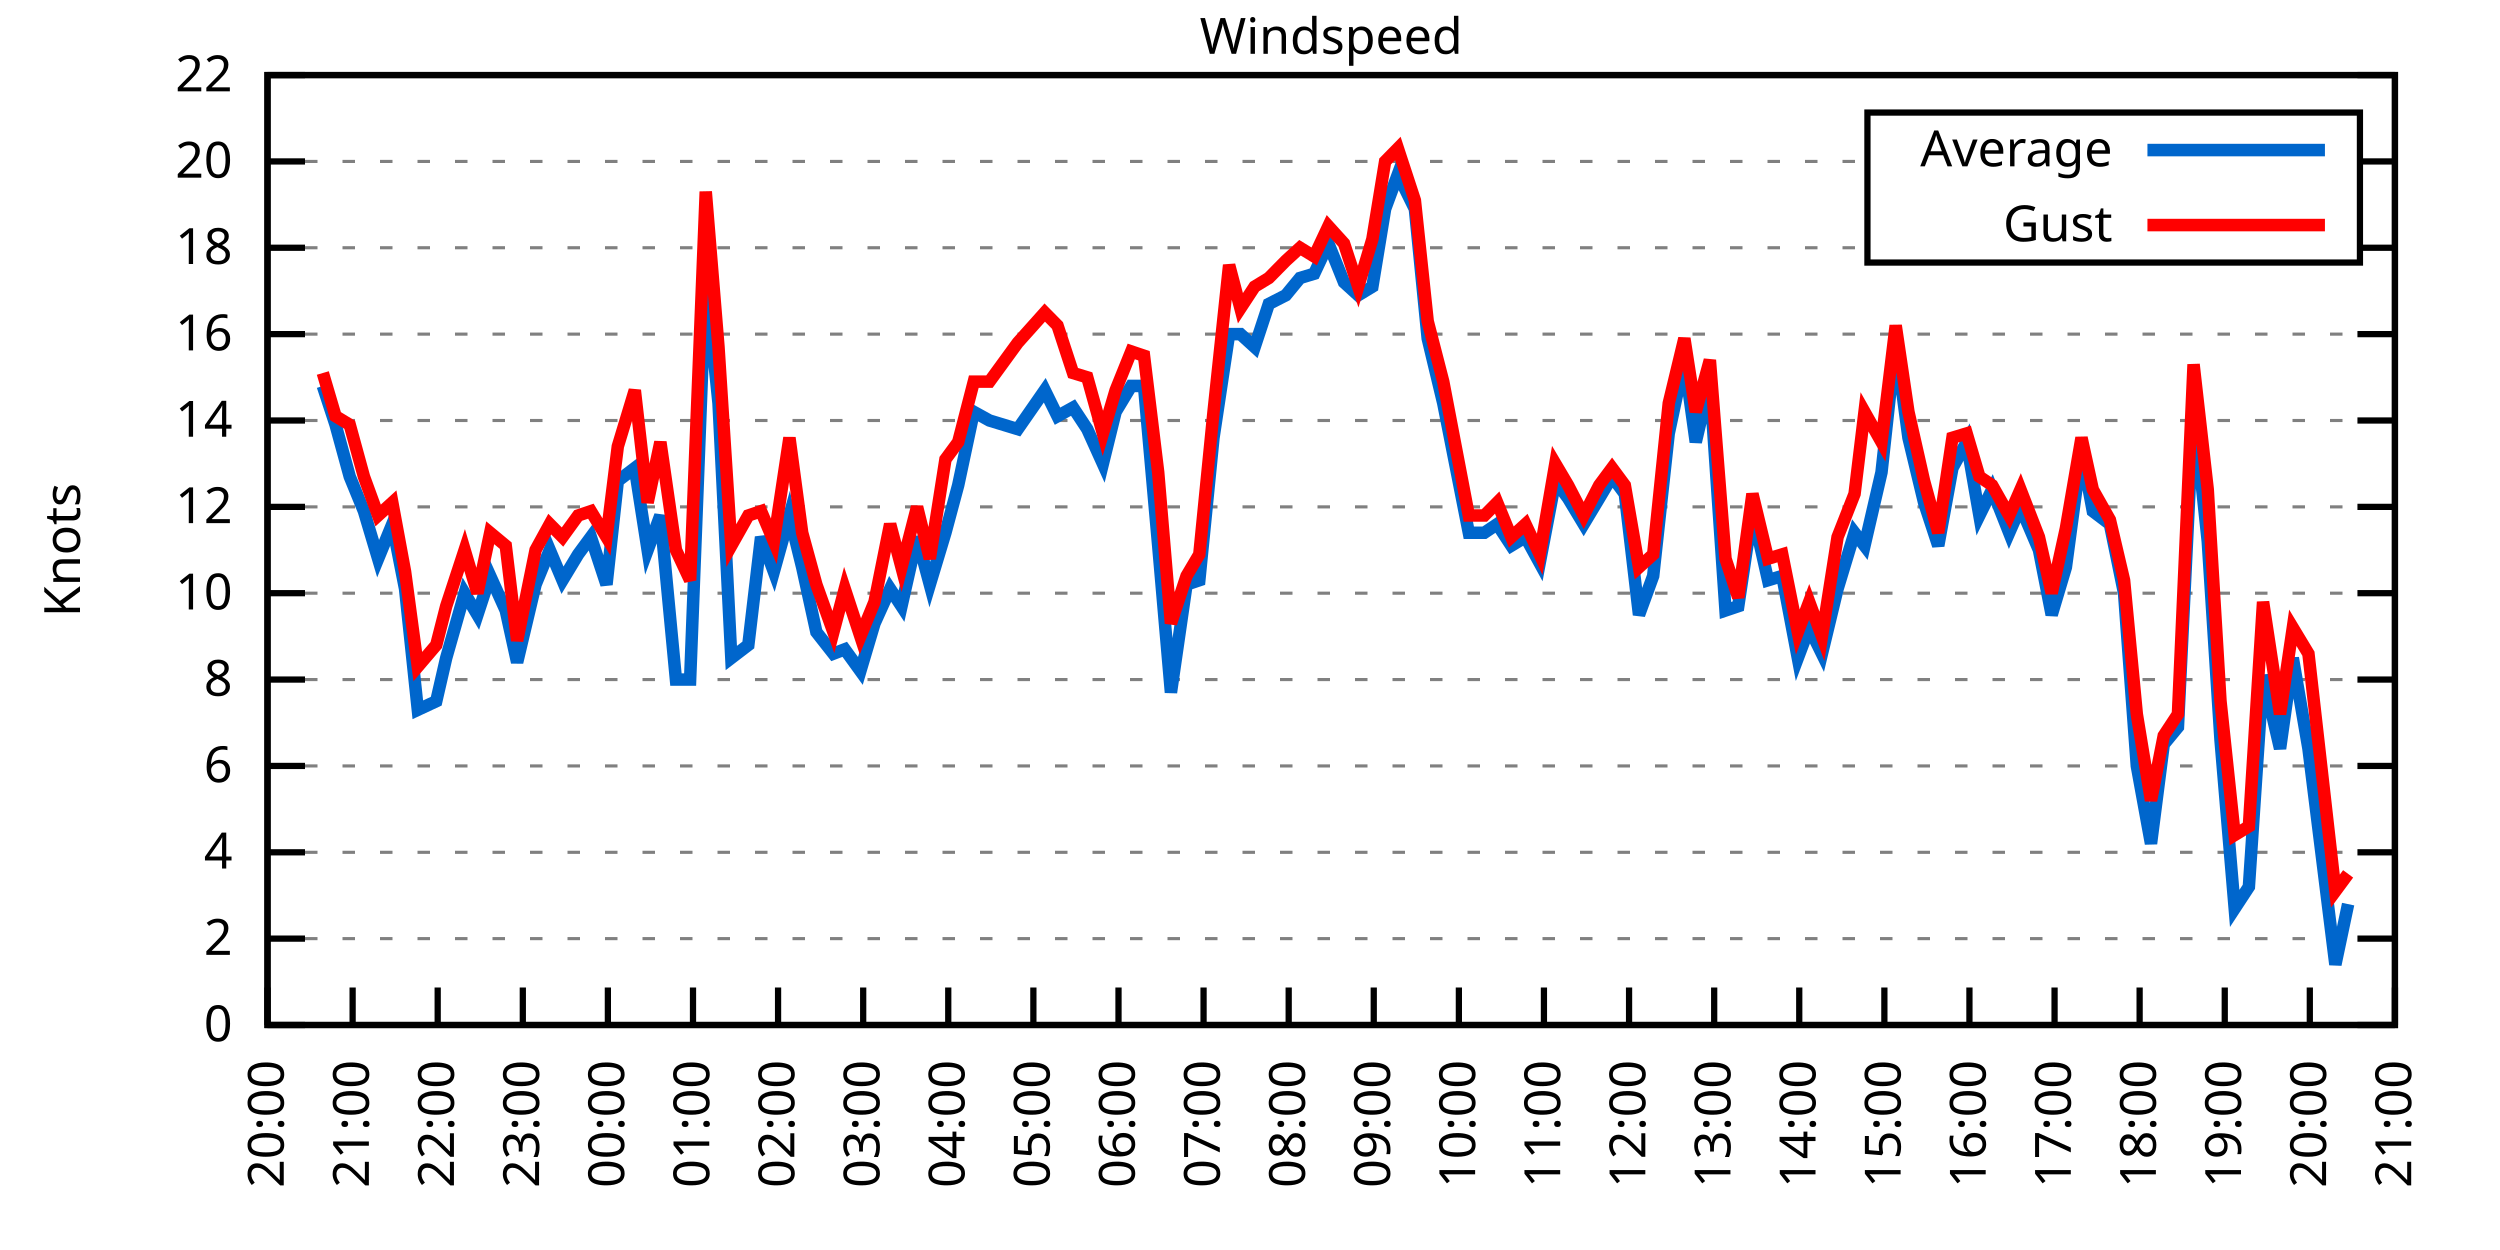
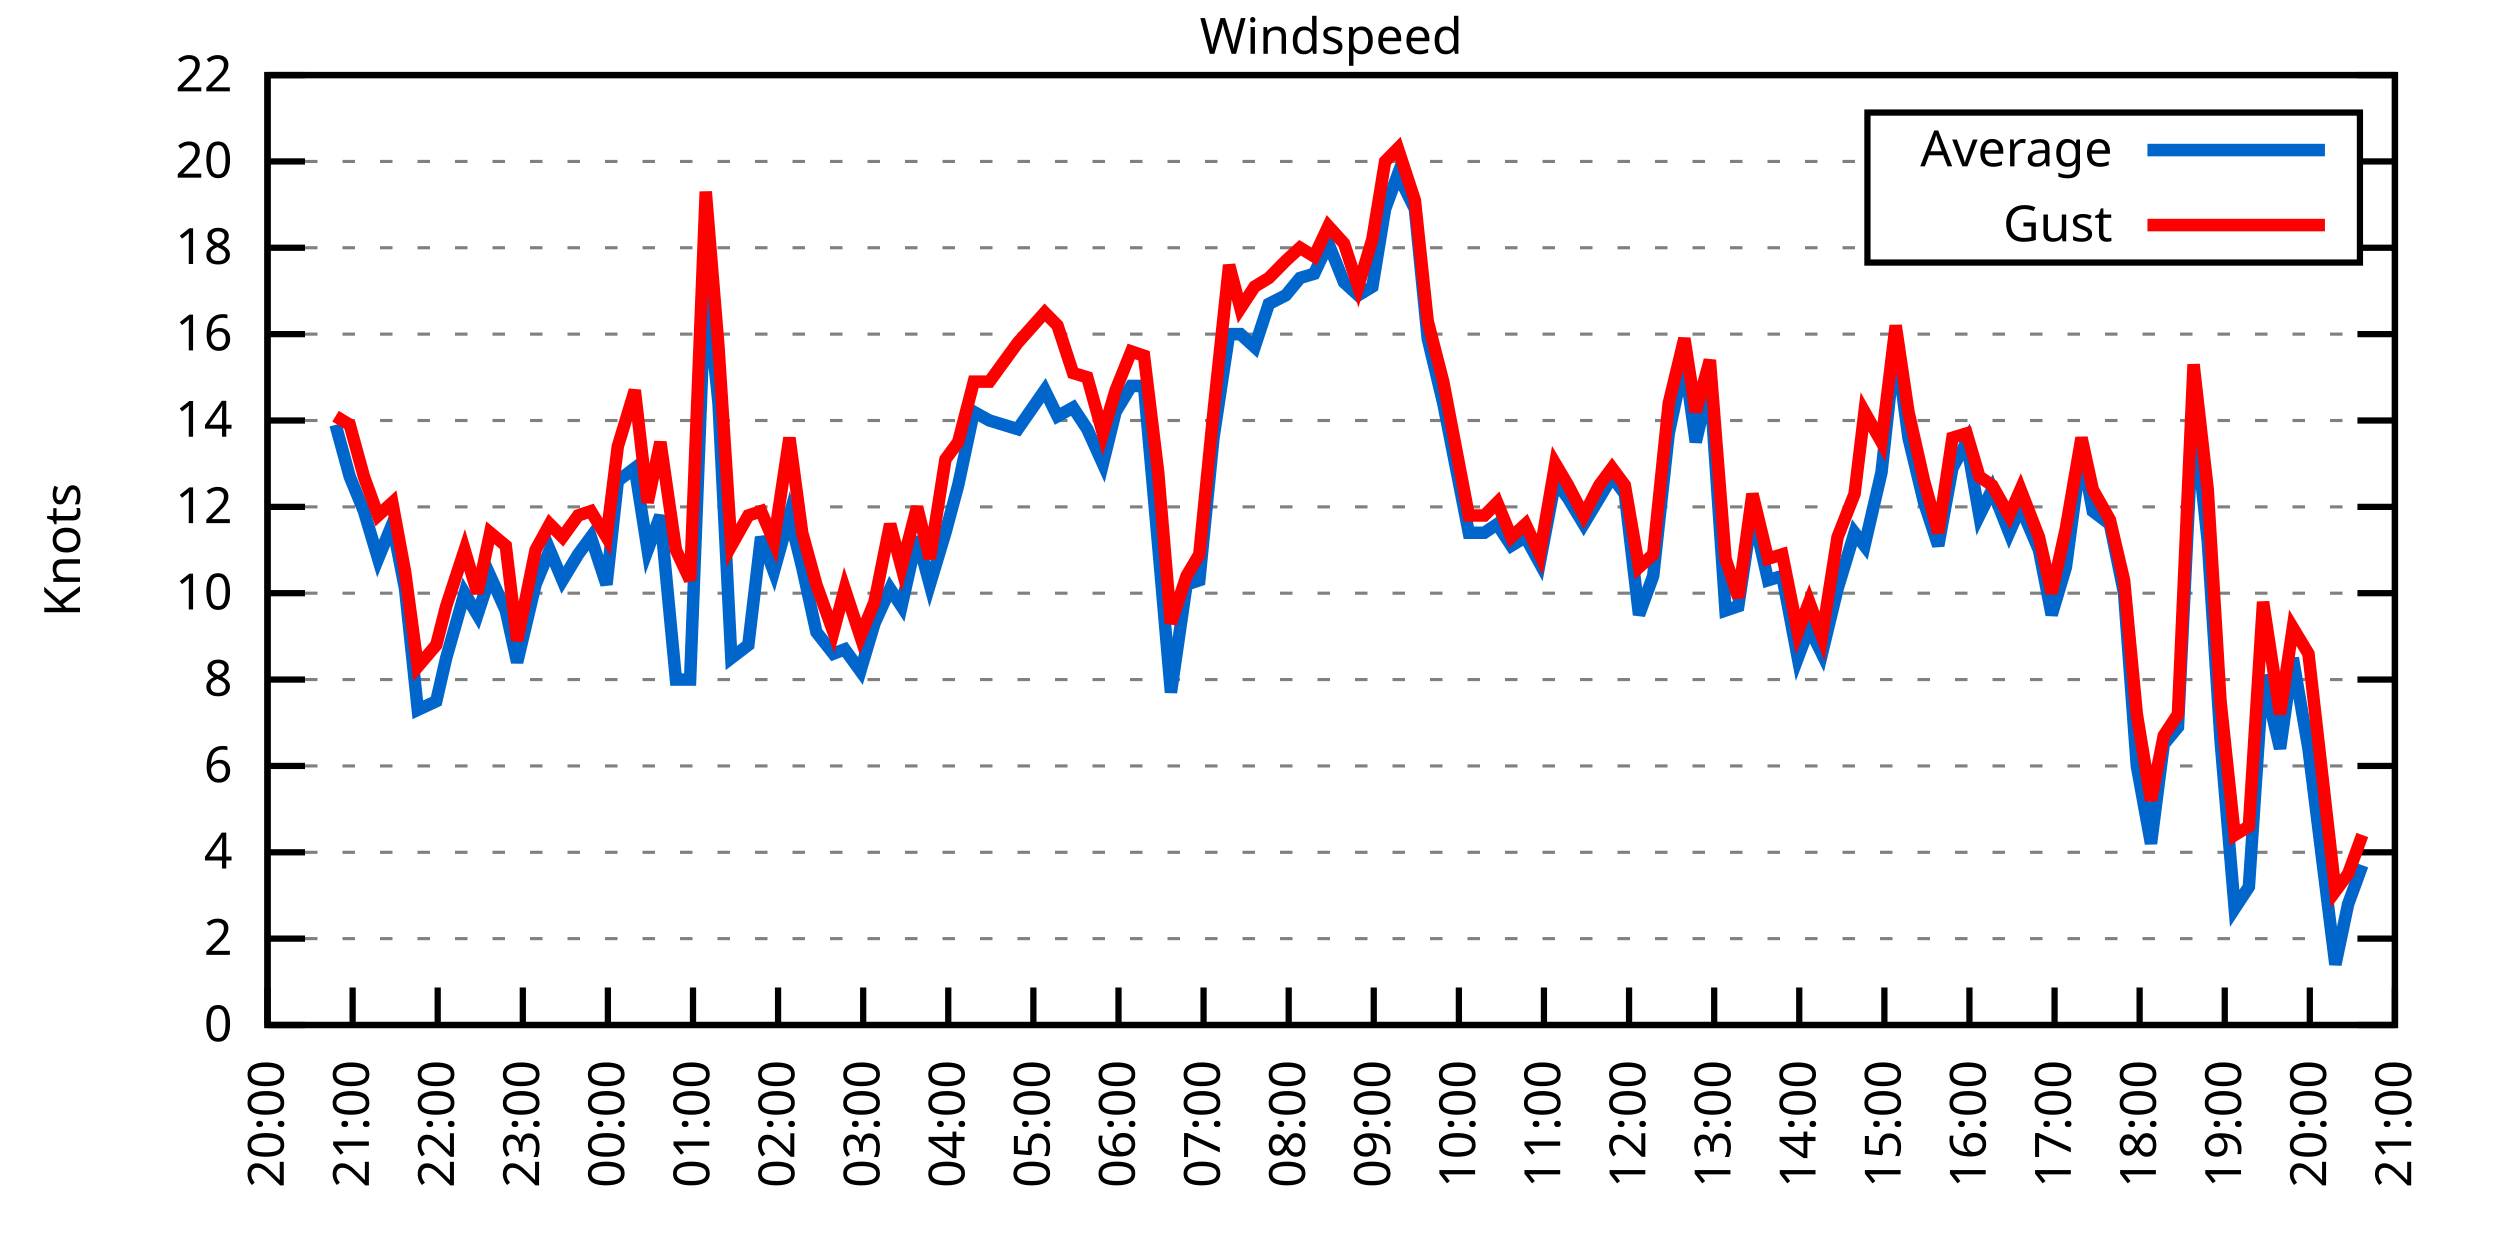
<svg xmlns="http://www.w3.org/2000/svg" xmlns:xlink="http://www.w3.org/1999/xlink" width="400" height="200" viewBox="0 0 400 200">
  <g id="gnuplot_canvas">
    <rect x="0" y="0" width="400" height="200" fill="none" />
    <defs>
      <circle id="gpDot" r="0.5" stroke-width="0.5" stroke="currentColor" />
      <path id="gpPt0" stroke-width="0.333" stroke="currentColor" d="M-1,0 h2 M0,-1 v2" />
      <path id="gpPt1" stroke-width="0.333" stroke="currentColor" d="M-1,-1 L1,1 M1,-1 L-1,1" />
      <path id="gpPt2" stroke-width="0.333" stroke="currentColor" d="M-1,0 L1,0 M0,-1 L0,1 M-1,-1 L1,1 M-1,1 L1,-1" />
      <rect id="gpPt3" stroke-width="0.333" stroke="currentColor" x="-1" y="-1" width="2" height="2" />
      <rect id="gpPt4" stroke-width="0.333" stroke="currentColor" fill="currentColor" x="-1" y="-1" width="2" height="2" />
      <circle id="gpPt5" stroke-width="0.333" stroke="currentColor" cx="0" cy="0" r="1" />
      <use xlink:href="#gpPt5" id="gpPt6" fill="currentColor" stroke="none" />
      <path id="gpPt7" stroke-width="0.333" stroke="currentColor" d="M0,-1.33 L-1.33,0.67 L1.33,0.67 z" />
      <use xlink:href="#gpPt7" id="gpPt8" fill="currentColor" stroke="none" />
      <use xlink:href="#gpPt7" id="gpPt9" stroke="currentColor" transform="rotate(180)" />
      <use xlink:href="#gpPt9" id="gpPt10" fill="currentColor" stroke="none" />
      <use xlink:href="#gpPt3" id="gpPt11" stroke="currentColor" transform="rotate(45)" />
      <use xlink:href="#gpPt11" id="gpPt12" fill="currentColor" stroke="none" />
      <path id="gpPt13" stroke-width="0.333" stroke="currentColor" d="M0,1.330 L1.265,0.411 L0.782,-1.067 L-0.782,-1.076 L-1.265,0.411 z" />
      <use xlink:href="#gpPt13" id="gpPt14" fill="currentColor" stroke="none" />
      <filter id="textbox" filterUnits="objectBoundingBox" x="0" y="0" height="1" width="1">
        <feFlood flood-color="white" flood-opacity="1" result="bgnd" />
        <feComposite in="SourceGraphic" in2="bgnd" operator="atop" />
      </filter>
      <filter id="greybox" filterUnits="objectBoundingBox" x="0" y="0" height="1" width="1">
        <feFlood flood-color="lightgrey" flood-opacity="1" result="grey" />
        <feComposite in="SourceGraphic" in2="grey" operator="atop" />
      </filter>
    </defs>
    <g fill="none" color="white" stroke="currentColor" stroke-width="1.00" stroke-linecap="butt" stroke-linejoin="miter">
</g>
    <g fill="none" color="black" stroke="currentColor" stroke-width="1.00" stroke-linecap="butt" stroke-linejoin="miter">
      <g stroke="none" shape-rendering="crispEdges">
        <polygon fill="rgb(255, 255, 255)" points="42.80,164.00 383.18,164.00 383.18,12.02 42.80,12.02 " />
      </g>
    </g>
    <g fill="none" color="black" stroke="currentColor" stroke-width="1.00" stroke-linecap="butt" stroke-linejoin="miter">
</g>
    <g fill="none" color="black" stroke="black" stroke-width="0.50" stroke-linecap="butt" stroke-linejoin="miter">
</g>
    <g fill="none" color="gray" stroke="currentColor" stroke-width="0.50" stroke-linecap="butt" stroke-linejoin="miter">
      <path stroke="gray" stroke-dasharray="2,4" class="gridline" d="M42.80,164.00 L383.19,164.00  " />
    </g>
    <g fill="none" color="gray" stroke="gray" stroke-width="1.00" stroke-linecap="butt" stroke-linejoin="miter">
</g>
    <g fill="none" color="black" stroke="currentColor" stroke-width="1.00" stroke-linecap="butt" stroke-linejoin="miter">
      <path stroke="black" d="M42.80,164.00 L48.80,164.00 M383.19,164.00 L377.19,164.00  " />
      <g transform="translate(37.20,166.60)" stroke="none" fill="black" font-family="Sans" font-size="8.00" text-anchor="end">
        <text>
          <tspan font-family="Sans"> 0</tspan>
        </text>
      </g>
    </g>
    <g fill="none" color="black" stroke="currentColor" stroke-width="1.00" stroke-linecap="butt" stroke-linejoin="miter">
</g>
    <g fill="none" color="black" stroke="black" stroke-width="0.50" stroke-linecap="butt" stroke-linejoin="miter">
</g>
    <g fill="none" color="gray" stroke="currentColor" stroke-width="0.50" stroke-linecap="butt" stroke-linejoin="miter">
      <path stroke="gray" stroke-dasharray="2,4" class="gridline" d="M42.80,150.18 L383.19,150.18  " />
    </g>
    <g fill="none" color="gray" stroke="gray" stroke-width="1.00" stroke-linecap="butt" stroke-linejoin="miter">
</g>
    <g fill="none" color="black" stroke="currentColor" stroke-width="1.00" stroke-linecap="butt" stroke-linejoin="miter">
      <path stroke="black" d="M42.80,150.18 L48.80,150.18 M383.19,150.18 L377.19,150.18  " />
      <g transform="translate(37.20,152.78)" stroke="none" fill="black" font-family="Sans" font-size="8.00" text-anchor="end">
        <text>
          <tspan font-family="Sans"> 2</tspan>
        </text>
      </g>
    </g>
    <g fill="none" color="black" stroke="currentColor" stroke-width="1.00" stroke-linecap="butt" stroke-linejoin="miter">
</g>
    <g fill="none" color="black" stroke="black" stroke-width="0.50" stroke-linecap="butt" stroke-linejoin="miter">
</g>
    <g fill="none" color="gray" stroke="currentColor" stroke-width="0.50" stroke-linecap="butt" stroke-linejoin="miter">
      <path stroke="gray" stroke-dasharray="2,4" class="gridline" d="M42.80,136.37 L383.19,136.37  " />
    </g>
    <g fill="none" color="gray" stroke="gray" stroke-width="1.00" stroke-linecap="butt" stroke-linejoin="miter">
</g>
    <g fill="none" color="black" stroke="currentColor" stroke-width="1.00" stroke-linecap="butt" stroke-linejoin="miter">
      <path stroke="black" d="M42.80,136.37 L48.80,136.37 M383.19,136.37 L377.19,136.37  " />
      <g transform="translate(37.20,138.97)" stroke="none" fill="black" font-family="Sans" font-size="8.00" text-anchor="end">
        <text>
          <tspan font-family="Sans"> 4</tspan>
        </text>
      </g>
    </g>
    <g fill="none" color="black" stroke="currentColor" stroke-width="1.00" stroke-linecap="butt" stroke-linejoin="miter">
</g>
    <g fill="none" color="black" stroke="black" stroke-width="0.50" stroke-linecap="butt" stroke-linejoin="miter">
</g>
    <g fill="none" color="gray" stroke="currentColor" stroke-width="0.50" stroke-linecap="butt" stroke-linejoin="miter">
      <path stroke="gray" stroke-dasharray="2,4" class="gridline" d="M42.80,122.55 L383.19,122.55  " />
    </g>
    <g fill="none" color="gray" stroke="gray" stroke-width="1.00" stroke-linecap="butt" stroke-linejoin="miter">
</g>
    <g fill="none" color="black" stroke="currentColor" stroke-width="1.00" stroke-linecap="butt" stroke-linejoin="miter">
      <path stroke="black" d="M42.80,122.55 L48.80,122.55 M383.19,122.55 L377.19,122.55  " />
      <g transform="translate(37.20,125.15)" stroke="none" fill="black" font-family="Sans" font-size="8.00" text-anchor="end">
        <text>
          <tspan font-family="Sans"> 6</tspan>
        </text>
      </g>
    </g>
    <g fill="none" color="black" stroke="currentColor" stroke-width="1.00" stroke-linecap="butt" stroke-linejoin="miter">
</g>
    <g fill="none" color="black" stroke="black" stroke-width="0.50" stroke-linecap="butt" stroke-linejoin="miter">
</g>
    <g fill="none" color="gray" stroke="currentColor" stroke-width="0.50" stroke-linecap="butt" stroke-linejoin="miter">
      <path stroke="gray" stroke-dasharray="2,4" class="gridline" d="M42.80,108.73 L383.19,108.73  " />
    </g>
    <g fill="none" color="gray" stroke="gray" stroke-width="1.00" stroke-linecap="butt" stroke-linejoin="miter">
</g>
    <g fill="none" color="black" stroke="currentColor" stroke-width="1.00" stroke-linecap="butt" stroke-linejoin="miter">
      <path stroke="black" d="M42.80,108.73 L48.80,108.73 M383.19,108.73 L377.19,108.73  " />
      <g transform="translate(37.20,111.33)" stroke="none" fill="black" font-family="Sans" font-size="8.00" text-anchor="end">
        <text>
          <tspan font-family="Sans"> 8</tspan>
        </text>
      </g>
    </g>
    <g fill="none" color="black" stroke="currentColor" stroke-width="1.00" stroke-linecap="butt" stroke-linejoin="miter">
</g>
    <g fill="none" color="black" stroke="black" stroke-width="0.50" stroke-linecap="butt" stroke-linejoin="miter">
</g>
    <g fill="none" color="gray" stroke="currentColor" stroke-width="0.50" stroke-linecap="butt" stroke-linejoin="miter">
      <path stroke="gray" stroke-dasharray="2,4" class="gridline" d="M42.80,94.91 L383.19,94.91  " />
    </g>
    <g fill="none" color="gray" stroke="gray" stroke-width="1.00" stroke-linecap="butt" stroke-linejoin="miter">
</g>
    <g fill="none" color="black" stroke="currentColor" stroke-width="1.00" stroke-linecap="butt" stroke-linejoin="miter">
      <path stroke="black" d="M42.80,94.91 L48.80,94.91 M383.19,94.91 L377.19,94.91  " />
      <g transform="translate(37.20,97.51)" stroke="none" fill="black" font-family="Sans" font-size="8.00" text-anchor="end">
        <text>
          <tspan font-family="Sans"> 10</tspan>
        </text>
      </g>
    </g>
    <g fill="none" color="black" stroke="currentColor" stroke-width="1.00" stroke-linecap="butt" stroke-linejoin="miter">
</g>
    <g fill="none" color="black" stroke="black" stroke-width="0.50" stroke-linecap="butt" stroke-linejoin="miter">
</g>
    <g fill="none" color="gray" stroke="currentColor" stroke-width="0.50" stroke-linecap="butt" stroke-linejoin="miter">
      <path stroke="gray" stroke-dasharray="2,4" class="gridline" d="M42.80,81.10 L383.19,81.10  " />
    </g>
    <g fill="none" color="gray" stroke="gray" stroke-width="1.00" stroke-linecap="butt" stroke-linejoin="miter">
</g>
    <g fill="none" color="black" stroke="currentColor" stroke-width="1.00" stroke-linecap="butt" stroke-linejoin="miter">
      <path stroke="black" d="M42.80,81.10 L48.80,81.10 M383.19,81.10 L377.19,81.10  " />
      <g transform="translate(37.20,83.70)" stroke="none" fill="black" font-family="Sans" font-size="8.00" text-anchor="end">
        <text>
          <tspan font-family="Sans"> 12</tspan>
        </text>
      </g>
    </g>
    <g fill="none" color="black" stroke="currentColor" stroke-width="1.00" stroke-linecap="butt" stroke-linejoin="miter">
</g>
    <g fill="none" color="black" stroke="black" stroke-width="0.50" stroke-linecap="butt" stroke-linejoin="miter">
</g>
    <g fill="none" color="gray" stroke="currentColor" stroke-width="0.50" stroke-linecap="butt" stroke-linejoin="miter">
      <path stroke="gray" stroke-dasharray="2,4" class="gridline" d="M42.80,67.28 L383.19,67.28  " />
    </g>
    <g fill="none" color="gray" stroke="gray" stroke-width="1.00" stroke-linecap="butt" stroke-linejoin="miter">
</g>
    <g fill="none" color="black" stroke="currentColor" stroke-width="1.00" stroke-linecap="butt" stroke-linejoin="miter">
      <path stroke="black" d="M42.80,67.28 L48.80,67.28 M383.19,67.28 L377.19,67.28  " />
      <g transform="translate(37.20,69.88)" stroke="none" fill="black" font-family="Sans" font-size="8.00" text-anchor="end">
        <text>
          <tspan font-family="Sans"> 14</tspan>
        </text>
      </g>
    </g>
    <g fill="none" color="black" stroke="currentColor" stroke-width="1.00" stroke-linecap="butt" stroke-linejoin="miter">
</g>
    <g fill="none" color="black" stroke="black" stroke-width="0.50" stroke-linecap="butt" stroke-linejoin="miter">
</g>
    <g fill="none" color="gray" stroke="currentColor" stroke-width="0.50" stroke-linecap="butt" stroke-linejoin="miter">
      <path stroke="gray" stroke-dasharray="2,4" class="gridline" d="M42.80,53.46 L383.19,53.46  " />
    </g>
    <g fill="none" color="gray" stroke="gray" stroke-width="1.00" stroke-linecap="butt" stroke-linejoin="miter">
</g>
    <g fill="none" color="black" stroke="currentColor" stroke-width="1.00" stroke-linecap="butt" stroke-linejoin="miter">
      <path stroke="black" d="M42.80,53.46 L48.80,53.46 M383.19,53.46 L377.19,53.46  " />
      <g transform="translate(37.20,56.06)" stroke="none" fill="black" font-family="Sans" font-size="8.00" text-anchor="end">
        <text>
          <tspan font-family="Sans"> 16</tspan>
        </text>
      </g>
    </g>
    <g fill="none" color="black" stroke="currentColor" stroke-width="1.00" stroke-linecap="butt" stroke-linejoin="miter">
</g>
    <g fill="none" color="black" stroke="black" stroke-width="0.50" stroke-linecap="butt" stroke-linejoin="miter">
</g>
    <g fill="none" color="gray" stroke="currentColor" stroke-width="0.50" stroke-linecap="butt" stroke-linejoin="miter">
      <path stroke="gray" stroke-dasharray="2,4" class="gridline" d="M42.80,39.64 L298.79,39.64 M377.59,39.64 L383.19,39.64  " />
    </g>
    <g fill="none" color="gray" stroke="gray" stroke-width="1.00" stroke-linecap="butt" stroke-linejoin="miter">
</g>
    <g fill="none" color="black" stroke="currentColor" stroke-width="1.00" stroke-linecap="butt" stroke-linejoin="miter">
      <path stroke="black" d="M42.80,39.64 L48.80,39.64 M383.19,39.64 L377.19,39.64  " />
      <g transform="translate(37.20,42.24)" stroke="none" fill="black" font-family="Sans" font-size="8.00" text-anchor="end">
        <text>
          <tspan font-family="Sans"> 18</tspan>
        </text>
      </g>
    </g>
    <g fill="none" color="black" stroke="currentColor" stroke-width="1.00" stroke-linecap="butt" stroke-linejoin="miter">
</g>
    <g fill="none" color="black" stroke="black" stroke-width="0.50" stroke-linecap="butt" stroke-linejoin="miter">
</g>
    <g fill="none" color="gray" stroke="currentColor" stroke-width="0.50" stroke-linecap="butt" stroke-linejoin="miter">
      <path stroke="gray" stroke-dasharray="2,4" class="gridline" d="M42.80,25.83 L298.79,25.83 M377.59,25.83 L383.19,25.83  " />
    </g>
    <g fill="none" color="gray" stroke="gray" stroke-width="1.00" stroke-linecap="butt" stroke-linejoin="miter">
</g>
    <g fill="none" color="black" stroke="currentColor" stroke-width="1.00" stroke-linecap="butt" stroke-linejoin="miter">
      <path stroke="black" d="M42.80,25.83 L48.80,25.83 M383.19,25.83 L377.19,25.83  " />
      <g transform="translate(37.20,28.43)" stroke="none" fill="black" font-family="Sans" font-size="8.00" text-anchor="end">
        <text>
          <tspan font-family="Sans"> 20</tspan>
        </text>
      </g>
    </g>
    <g fill="none" color="black" stroke="currentColor" stroke-width="1.00" stroke-linecap="butt" stroke-linejoin="miter">
</g>
    <g fill="none" color="black" stroke="black" stroke-width="0.50" stroke-linecap="butt" stroke-linejoin="miter">
</g>
    <g fill="none" color="gray" stroke="currentColor" stroke-width="0.50" stroke-linecap="butt" stroke-linejoin="miter">
      <path stroke="gray" stroke-dasharray="2,4" class="gridline" d="M42.80,12.01 L383.19,12.01  " />
    </g>
    <g fill="none" color="gray" stroke="gray" stroke-width="1.00" stroke-linecap="butt" stroke-linejoin="miter">
</g>
    <g fill="none" color="black" stroke="currentColor" stroke-width="1.00" stroke-linecap="butt" stroke-linejoin="miter">
      <path stroke="black" d="M42.80,12.01 L48.80,12.01 M383.19,12.01 L377.19,12.01  " />
      <g transform="translate(37.20,14.61)" stroke="none" fill="black" font-family="Sans" font-size="8.00" text-anchor="end">
        <text>
          <tspan font-family="Sans"> 22</tspan>
        </text>
      </g>
    </g>
    <g fill="none" color="black" stroke="currentColor" stroke-width="1.00" stroke-linecap="butt" stroke-linejoin="miter">
      <path stroke="black" d="M42.80,164.00 L42.80,158.00  " />
      <g transform="translate(45.40,169.60) rotate(270.00)" stroke="none" fill="black" font-family="Sans" font-size="8.00" text-anchor="end">
        <text>
          <tspan font-family="Sans">20:00</tspan>
        </text>
      </g>
    </g>
    <g fill="none" color="black" stroke="currentColor" stroke-width="1.00" stroke-linecap="butt" stroke-linejoin="miter">
      <path stroke="black" d="M56.42,164.00 L56.42,158.00  " />
      <g transform="translate(59.02,169.60) rotate(270.00)" stroke="none" fill="black" font-family="Sans" font-size="8.00" text-anchor="end">
        <text>
          <tspan font-family="Sans">21:00</tspan>
        </text>
      </g>
    </g>
    <g fill="none" color="black" stroke="currentColor" stroke-width="1.00" stroke-linecap="butt" stroke-linejoin="miter">
      <path stroke="black" d="M70.03,164.00 L70.03,158.00  " />
      <g transform="translate(72.63,169.60) rotate(270.00)" stroke="none" fill="black" font-family="Sans" font-size="8.00" text-anchor="end">
        <text>
          <tspan font-family="Sans">22:00</tspan>
        </text>
      </g>
    </g>
    <g fill="none" color="black" stroke="currentColor" stroke-width="1.00" stroke-linecap="butt" stroke-linejoin="miter">
      <path stroke="black" d="M83.65,164.00 L83.65,158.00  " />
      <g transform="translate(86.25,169.60) rotate(270.00)" stroke="none" fill="black" font-family="Sans" font-size="8.00" text-anchor="end">
        <text>
          <tspan font-family="Sans">23:00</tspan>
        </text>
      </g>
    </g>
    <g fill="none" color="black" stroke="currentColor" stroke-width="1.00" stroke-linecap="butt" stroke-linejoin="miter">
      <path stroke="black" d="M97.26,164.00 L97.26,158.00  " />
      <g transform="translate(99.86,169.60) rotate(270.00)" stroke="none" fill="black" font-family="Sans" font-size="8.00" text-anchor="end">
        <text>
          <tspan font-family="Sans">00:00</tspan>
        </text>
      </g>
    </g>
    <g fill="none" color="black" stroke="currentColor" stroke-width="1.00" stroke-linecap="butt" stroke-linejoin="miter">
      <path stroke="black" d="M110.88,164.00 L110.88,158.00  " />
      <g transform="translate(113.48,169.60) rotate(270.00)" stroke="none" fill="black" font-family="Sans" font-size="8.00" text-anchor="end">
        <text>
          <tspan font-family="Sans">01:00</tspan>
        </text>
      </g>
    </g>
    <g fill="none" color="black" stroke="currentColor" stroke-width="1.00" stroke-linecap="butt" stroke-linejoin="miter">
      <path stroke="black" d="M124.49,164.00 L124.49,158.00  " />
      <g transform="translate(127.09,169.60) rotate(270.00)" stroke="none" fill="black" font-family="Sans" font-size="8.00" text-anchor="end">
        <text>
          <tspan font-family="Sans">02:00</tspan>
        </text>
      </g>
    </g>
    <g fill="none" color="black" stroke="currentColor" stroke-width="1.00" stroke-linecap="butt" stroke-linejoin="miter">
      <path stroke="black" d="M138.11,164.00 L138.11,158.00  " />
      <g transform="translate(140.71,169.60) rotate(270.00)" stroke="none" fill="black" font-family="Sans" font-size="8.00" text-anchor="end">
        <text>
          <tspan font-family="Sans">03:00</tspan>
        </text>
      </g>
    </g>
    <g fill="none" color="black" stroke="currentColor" stroke-width="1.00" stroke-linecap="butt" stroke-linejoin="miter">
      <path stroke="black" d="M151.72,164.00 L151.72,158.00  " />
      <g transform="translate(154.32,169.60) rotate(270.00)" stroke="none" fill="black" font-family="Sans" font-size="8.00" text-anchor="end">
        <text>
          <tspan font-family="Sans">04:00</tspan>
        </text>
      </g>
    </g>
    <g fill="none" color="black" stroke="currentColor" stroke-width="1.00" stroke-linecap="butt" stroke-linejoin="miter">
      <path stroke="black" d="M165.34,164.00 L165.34,158.00  " />
      <g transform="translate(167.94,169.60) rotate(270.00)" stroke="none" fill="black" font-family="Sans" font-size="8.00" text-anchor="end">
        <text>
          <tspan font-family="Sans">05:00</tspan>
        </text>
      </g>
    </g>
    <g fill="none" color="black" stroke="currentColor" stroke-width="1.00" stroke-linecap="butt" stroke-linejoin="miter">
      <path stroke="black" d="M178.96,164.00 L178.96,158.00  " />
      <g transform="translate(181.56,169.60) rotate(270.00)" stroke="none" fill="black" font-family="Sans" font-size="8.00" text-anchor="end">
        <text>
          <tspan font-family="Sans">06:00</tspan>
        </text>
      </g>
    </g>
    <g fill="none" color="black" stroke="currentColor" stroke-width="1.00" stroke-linecap="butt" stroke-linejoin="miter">
      <path stroke="black" d="M192.57,164.00 L192.57,158.00  " />
      <g transform="translate(195.17,169.60) rotate(270.00)" stroke="none" fill="black" font-family="Sans" font-size="8.00" text-anchor="end">
        <text>
          <tspan font-family="Sans">07:00</tspan>
        </text>
      </g>
    </g>
    <g fill="none" color="black" stroke="currentColor" stroke-width="1.00" stroke-linecap="butt" stroke-linejoin="miter">
      <path stroke="black" d="M206.19,164.00 L206.19,158.00  " />
      <g transform="translate(208.79,169.60) rotate(270.00)" stroke="none" fill="black" font-family="Sans" font-size="8.00" text-anchor="end">
        <text>
          <tspan font-family="Sans">08:00</tspan>
        </text>
      </g>
    </g>
    <g fill="none" color="black" stroke="currentColor" stroke-width="1.00" stroke-linecap="butt" stroke-linejoin="miter">
      <path stroke="black" d="M219.80,164.00 L219.80,158.00  " />
      <g transform="translate(222.40,169.60) rotate(270.00)" stroke="none" fill="black" font-family="Sans" font-size="8.00" text-anchor="end">
        <text>
          <tspan font-family="Sans">09:00</tspan>
        </text>
      </g>
    </g>
    <g fill="none" color="black" stroke="currentColor" stroke-width="1.00" stroke-linecap="butt" stroke-linejoin="miter">
      <path stroke="black" d="M233.42,164.00 L233.42,158.00  " />
      <g transform="translate(236.02,169.60) rotate(270.00)" stroke="none" fill="black" font-family="Sans" font-size="8.00" text-anchor="end">
        <text>
          <tspan font-family="Sans">10:00</tspan>
        </text>
      </g>
    </g>
    <g fill="none" color="black" stroke="currentColor" stroke-width="1.00" stroke-linecap="butt" stroke-linejoin="miter">
      <path stroke="black" d="M247.03,164.00 L247.03,158.00  " />
      <g transform="translate(249.63,169.60) rotate(270.00)" stroke="none" fill="black" font-family="Sans" font-size="8.00" text-anchor="end">
        <text>
          <tspan font-family="Sans">11:00</tspan>
        </text>
      </g>
    </g>
    <g fill="none" color="black" stroke="currentColor" stroke-width="1.00" stroke-linecap="butt" stroke-linejoin="miter">
      <path stroke="black" d="M260.65,164.00 L260.65,158.00  " />
      <g transform="translate(263.25,169.60) rotate(270.00)" stroke="none" fill="black" font-family="Sans" font-size="8.00" text-anchor="end">
        <text>
          <tspan font-family="Sans">12:00</tspan>
        </text>
      </g>
    </g>
    <g fill="none" color="black" stroke="currentColor" stroke-width="1.00" stroke-linecap="butt" stroke-linejoin="miter">
      <path stroke="black" d="M274.27,164.00 L274.27,158.00  " />
      <g transform="translate(276.87,169.60) rotate(270.00)" stroke="none" fill="black" font-family="Sans" font-size="8.00" text-anchor="end">
        <text>
          <tspan font-family="Sans">13:00</tspan>
        </text>
      </g>
    </g>
    <g fill="none" color="black" stroke="currentColor" stroke-width="1.00" stroke-linecap="butt" stroke-linejoin="miter">
      <path stroke="black" d="M287.88,164.00 L287.88,158.00  " />
      <g transform="translate(290.48,169.60) rotate(270.00)" stroke="none" fill="black" font-family="Sans" font-size="8.00" text-anchor="end">
        <text>
          <tspan font-family="Sans">14:00</tspan>
        </text>
      </g>
    </g>
    <g fill="none" color="black" stroke="currentColor" stroke-width="1.00" stroke-linecap="butt" stroke-linejoin="miter">
      <path stroke="black" d="M301.50,164.00 L301.50,158.00  " />
      <g transform="translate(304.10,169.60) rotate(270.00)" stroke="none" fill="black" font-family="Sans" font-size="8.00" text-anchor="end">
        <text>
          <tspan font-family="Sans">15:00</tspan>
        </text>
      </g>
    </g>
    <g fill="none" color="black" stroke="currentColor" stroke-width="1.00" stroke-linecap="butt" stroke-linejoin="miter">
      <path stroke="black" d="M315.11,164.00 L315.11,158.00  " />
      <g transform="translate(317.71,169.60) rotate(270.00)" stroke="none" fill="black" font-family="Sans" font-size="8.00" text-anchor="end">
        <text>
          <tspan font-family="Sans">16:00</tspan>
        </text>
      </g>
    </g>
    <g fill="none" color="black" stroke="currentColor" stroke-width="1.00" stroke-linecap="butt" stroke-linejoin="miter">
      <path stroke="black" d="M328.73,164.00 L328.73,158.00  " />
      <g transform="translate(331.33,169.60) rotate(270.00)" stroke="none" fill="black" font-family="Sans" font-size="8.00" text-anchor="end">
        <text>
          <tspan font-family="Sans">17:00</tspan>
        </text>
      </g>
    </g>
    <g fill="none" color="black" stroke="currentColor" stroke-width="1.00" stroke-linecap="butt" stroke-linejoin="miter">
      <path stroke="black" d="M342.34,164.00 L342.34,158.00  " />
      <g transform="translate(344.94,169.60) rotate(270.00)" stroke="none" fill="black" font-family="Sans" font-size="8.00" text-anchor="end">
        <text>
          <tspan font-family="Sans">18:00</tspan>
        </text>
      </g>
    </g>
    <g fill="none" color="black" stroke="currentColor" stroke-width="1.00" stroke-linecap="butt" stroke-linejoin="miter">
      <path stroke="black" d="M355.96,164.00 L355.96,158.00  " />
      <g transform="translate(358.56,169.60) rotate(270.00)" stroke="none" fill="black" font-family="Sans" font-size="8.00" text-anchor="end">
        <text>
          <tspan font-family="Sans">19:00</tspan>
        </text>
      </g>
    </g>
    <g fill="none" color="black" stroke="currentColor" stroke-width="1.00" stroke-linecap="butt" stroke-linejoin="miter">
      <path stroke="black" d="M369.57,164.00 L369.57,158.00  " />
      <g transform="translate(372.17,169.60) rotate(270.00)" stroke="none" fill="black" font-family="Sans" font-size="8.00" text-anchor="end">
        <text>
          <tspan font-family="Sans">20:00</tspan>
        </text>
      </g>
    </g>
    <g fill="none" color="black" stroke="currentColor" stroke-width="1.00" stroke-linecap="butt" stroke-linejoin="miter">
      <path stroke="black" d="M383.19,164.00 L383.19,158.00  " />
      <g transform="translate(385.79,169.60) rotate(270.00)" stroke="none" fill="black" font-family="Sans" font-size="8.00" text-anchor="end">
        <text>
          <tspan font-family="Sans">21:00</tspan>
        </text>
      </g>
    </g>
    <g fill="none" color="black" stroke="currentColor" stroke-width="1.00" stroke-linecap="butt" stroke-linejoin="miter">
</g>
    <g fill="none" color="black" stroke="currentColor" stroke-width="1.00" stroke-linecap="butt" stroke-linejoin="miter">
      <path stroke="black" d="M42.80,12.01 L42.80,164.00 L383.19,164.00 L383.19,12.01 L42.80,12.01 Z  " />
    </g>
    <g fill="none" color="black" stroke="currentColor" stroke-width="1.00" stroke-linecap="butt" stroke-linejoin="miter">
</g>
    <g fill="none" color="black" stroke="currentColor" stroke-width="1.00" stroke-linecap="butt" stroke-linejoin="miter">
      <path stroke="black" d="M298.79,42.01 L298.79,18.01 L377.59,18.01 L377.59,42.01 L298.79,42.01 Z  " />
    </g>
    <g id="Windspeed_plot_1">
      <g fill="none" color="white" stroke="black" stroke-width="2.00" stroke-linecap="butt" stroke-linejoin="miter">
</g>
      <g fill="none" color="black" stroke="currentColor" stroke-width="2.00" stroke-linecap="butt" stroke-linejoin="miter">
        <g transform="translate(337.99,26.61)" stroke="none" fill="black" font-family="Sans" font-size="8.00" text-anchor="end">
          <text>
            <tspan font-family="Sans">Average</tspan>
          </text>
        </g>
      </g>
      <g fill="none" color="black" stroke="currentColor" stroke-width="2.00" stroke-linecap="butt" stroke-linejoin="miter">
-         <path stroke="rgb(  0, 102, 204)" d="M343.59,24.01 L371.99,24.01 M51.65,61.75 L53.69,67.97 L55.96,76.26 L58.23,81.79 L60.50,89.39 L62.77,83.86   L64.81,94.22 L66.85,113.57 L69.80,112.19 L71.39,105.28 L74.34,94.91 L76.39,98.37 L78.43,92.15 L80.92,97.68   L82.74,105.97 L85.69,93.53 L87.96,88.00 L90.00,92.84 L92.50,88.70 L94.54,85.93 L97.04,93.53 L98.85,76.95   L101.57,74.88 L103.62,88.00 L105.66,82.48 L108.15,108.73 L110.42,108.73 L112.92,44.48 L114.96,64.52 L117.01,105.28   L119.73,103.20 L121.77,85.93 L123.81,91.46 L126.31,82.48 L128.35,90.77 L130.62,101.13 L133.34,104.59 L135.16,103.89   L137.66,107.35 L139.92,99.75 L142.42,94.22 L144.24,96.99 L146.73,85.93 L148.77,93.53 L151.27,85.24 L153.31,77.64   L155.81,65.90 L158.31,67.28 L162.84,68.66 L167.16,62.44 L169.20,66.59 L171.69,65.21 L173.96,68.66 L176.46,74.19   L178.50,65.90 L181.00,61.75 L183.04,61.75 L185.31,87.31 L187.35,110.80 L189.85,93.53 L191.89,92.84 L194.16,70.04   L196.66,53.46 L198.47,53.46 L200.74,55.53 L203.01,48.63 L205.73,47.24 L208.00,44.48 L210.27,43.79 L212.54,38.95   L215.04,45.17 L217.31,47.24 L219.58,45.86 L221.62,33.43 L223.66,27.90 L226.38,33.43 L228.43,54.15 L230.92,64.52   L235.01,85.24 L237.50,85.24 L239.55,83.86 L241.81,87.31 L244.08,85.93 L246.35,90.08 L248.85,76.95 L250.89,79.71   L253.39,83.86 L255.88,79.71 L257.93,76.26 L259.97,79.02 L262.24,98.37 L264.51,92.15 L267.00,69.35 L269.50,57.61   L271.32,70.73 L273.58,61.06 L276.08,97.68 L278.12,96.99 L280.39,81.79 L282.89,92.84 L285.16,92.15 L287.65,105.28   L289.47,100.44 L291.51,104.59 L294.01,94.22 L296.73,85.24 L298.32,87.31 L301.04,75.57 L303.31,54.84 L305.35,70.04   L307.85,80.41 L310.12,87.31 L312.39,74.88 L314.66,70.73 L316.70,82.48 L318.74,78.33 L321.47,85.24 L323.28,81.10   L326.23,88.00 L328.27,98.37 L330.54,90.77 L333.04,72.12 L334.85,81.79 L337.58,83.86 L339.85,94.91 L341.89,122.55   L344.16,134.98 L346.20,119.09 L348.47,116.33 L350.97,65.21 L353.24,86.62 L355.28,118.40 L357.55,145.35 L359.82,141.89   L362.09,108.04 L364.81,119.78 L366.85,105.28 L369.35,119.78 L373.66,154.33 L375.70,144.66  " />
+         <path stroke="rgb(  0, 102, 204)" d="M343.59,24.01 L371.99,24.01 M53.69,67.97 L55.96,76.26 L58.23,81.79 L60.50,89.39 L62.77,83.86 L64.81,94.22   L66.85,113.57 L69.80,112.19 L71.39,105.28 L74.34,94.91 L76.39,98.37 L78.43,92.15 L80.92,97.68 L82.74,105.97   L85.69,93.53 L87.96,88.00 L90.00,92.84 L92.50,88.70 L94.54,85.93 L97.04,93.53 L98.85,76.95 L101.57,74.88   L103.62,88.00 L105.66,82.48 L108.15,108.73 L110.42,108.73 L112.92,44.48 L114.96,64.52 L117.01,105.28 L119.73,103.20   L121.77,85.93 L123.81,91.46 L126.31,82.48 L128.35,90.77 L130.62,101.13 L133.34,104.59 L135.16,103.89 L137.66,107.35   L139.92,99.75 L142.42,94.22 L144.24,96.99 L146.73,85.93 L148.77,93.53 L151.27,85.24 L153.31,77.64 L155.81,65.90   L158.31,67.28 L162.84,68.66 L167.16,62.44 L169.20,66.59 L171.69,65.21 L173.96,68.66 L176.46,74.19 L178.50,65.90   L181.00,61.75 L183.04,61.75 L185.31,87.31 L187.35,110.80 L189.85,93.53 L191.89,92.84 L194.16,70.04 L196.66,53.46   L198.47,53.46 L200.74,55.53 L203.01,48.63 L205.73,47.24 L208.00,44.48 L210.27,43.79 L212.54,38.95 L215.04,45.17   L217.31,47.24 L219.58,45.86 L221.62,33.43 L223.66,27.90 L226.38,33.43 L228.43,54.15 L230.92,64.52 L235.01,85.24   L237.50,85.24 L239.55,83.86 L241.81,87.31 L244.08,85.93 L246.35,90.08 L248.85,76.95 L250.89,79.71 L253.39,83.86   L255.88,79.71 L257.93,76.26 L259.97,79.02 L262.24,98.37 L264.51,92.15 L267.00,69.35 L269.50,57.61 L271.32,70.73   L273.58,61.06 L276.08,97.68 L278.12,96.99 L280.39,81.79 L282.89,92.84 L285.16,92.15 L287.65,105.28 L289.47,100.44   L291.51,104.59 L294.01,94.22 L296.73,85.24 L298.32,87.31 L301.04,75.57 L303.31,54.84 L305.35,70.04 L307.85,80.41   L310.12,87.31 L312.39,74.88 L314.66,70.73 L316.70,82.48 L318.74,78.33 L321.47,85.24 L323.28,81.10 L326.23,88.00   L328.27,98.37 L330.54,90.77 L333.04,72.12 L334.85,81.79 L337.58,83.86 L339.85,94.91 L341.89,122.55 L344.16,134.98   L346.20,119.09 L348.47,116.33 L350.97,65.21 L353.24,86.62 L355.28,118.40 L357.55,145.35 L359.82,141.89 L362.09,108.04   L364.81,119.78 L366.85,105.28 L369.35,119.78 L373.66,154.33 L375.70,144.66 L377.97,138.44  " />
      </g>
    </g>
    <g id="Windspeed_plot_2">
      <g fill="none" color="black" stroke="currentColor" stroke-width="2.00" stroke-linecap="butt" stroke-linejoin="miter">
        <g transform="translate(337.99,38.61)" stroke="none" fill="black" font-family="Sans" font-size="8.00" text-anchor="end">
          <text>
            <tspan font-family="Sans">Gust</tspan>
          </text>
        </g>
      </g>
      <g fill="none" color="black" stroke="currentColor" stroke-width="2.00" stroke-linecap="butt" stroke-linejoin="miter">
-         <path stroke="rgb(255,   0,   0)" d="M343.59,36.01 L371.99,36.01 M51.65,59.68 L53.69,66.59 L55.96,67.97 L58.23,76.26 L60.50,82.48 L62.77,80.41   L64.81,91.46 L66.85,106.66 L69.80,103.20 L71.39,96.99 L74.34,88.00 L76.39,94.91 L78.43,85.24 L80.92,87.31   L82.74,102.51 L85.69,88.00 L87.96,83.86 L90.00,85.93 L92.50,82.48 L94.54,81.79 L97.04,85.93 L98.85,71.42   L101.57,62.44 L103.62,80.41 L105.66,70.73 L108.15,88.00 L110.42,92.84 L112.92,30.66 L114.96,55.53 L117.01,87.31   L119.73,82.48 L121.77,81.79 L123.81,86.62 L126.31,70.04 L128.35,85.24 L130.62,93.53 L133.34,101.13 L135.16,94.22   L137.66,101.82 L139.92,96.30 L142.42,83.86 L144.24,90.77 L146.73,81.10 L148.77,89.39 L151.27,73.50 L153.31,70.73   L155.81,61.06 L158.31,61.06 L162.84,54.84 L167.16,50.01 L169.20,52.08 L171.69,59.68 L173.96,60.37 L176.46,69.35   L178.50,62.44 L181.00,56.23 L183.04,56.92 L185.31,75.57 L187.35,99.75 L189.85,92.15 L191.89,88.70 L194.16,65.90   L196.66,42.41 L198.47,49.32 L200.74,45.86 L203.01,44.48 L205.73,41.72 L208.00,39.64 L210.27,41.03 L212.54,36.19   L215.04,38.95 L217.31,45.86 L219.58,38.26 L221.62,25.83 L223.66,23.75 L226.38,32.05 L228.43,51.39 L230.92,61.06   L235.01,82.48 L237.50,82.48 L239.55,80.41 L241.81,85.93 L244.08,83.86 L246.35,88.70 L248.85,74.19 L250.89,77.64   L253.39,82.48 L255.88,77.64 L257.93,74.88 L259.97,77.64 L262.24,90.77 L264.51,88.70 L267.00,64.52 L269.50,54.15   L271.32,65.90 L273.58,57.61 L276.08,89.39 L278.12,95.60 L280.39,79.02 L282.89,89.39 L285.16,88.70 L287.65,101.13   L289.47,96.30 L291.51,101.82 L294.01,85.93 L296.73,79.02 L298.32,65.90 L301.04,70.73 L303.31,52.08 L305.35,65.90   L307.85,76.95 L310.12,85.24 L312.39,70.04 L314.66,69.35 L316.70,76.26 L318.74,77.64 L321.47,82.48 L323.28,78.33   L326.23,85.93 L328.27,94.91 L330.54,84.55 L333.04,70.04 L334.85,78.33 L337.58,83.17 L339.85,92.84 L341.89,114.26   L344.16,128.08 L346.20,117.71 L348.47,114.26 L350.97,58.30 L353.24,78.33 L355.28,112.19 L357.55,133.60 L359.82,132.22   L362.09,96.30 L364.81,114.26 L366.85,100.44 L369.35,104.59 L373.66,142.58 L375.70,139.82  " />
+         <path stroke="rgb(255,   0,   0)" d="M343.59,36.01 L371.99,36.01 M53.69,66.59 L55.96,67.97 L58.23,76.26 L60.50,82.48 L62.77,80.41 L64.81,91.46   L66.85,106.66 L69.80,103.20 L71.39,96.99 L74.34,88.00 L76.39,94.91 L78.43,85.24 L80.92,87.31 L82.74,102.51   L85.69,88.00 L87.96,83.86 L90.00,85.93 L92.50,82.48 L94.54,81.79 L97.04,85.93 L98.85,71.42 L101.57,62.44   L103.62,80.41 L105.66,70.73 L108.15,88.00 L110.42,92.84 L112.92,30.66 L114.96,55.53 L117.01,87.31 L119.73,82.48   L121.77,81.79 L123.81,86.62 L126.31,70.04 L128.35,85.24 L130.62,93.53 L133.34,101.13 L135.16,94.22 L137.66,101.82   L139.92,96.30 L142.42,83.86 L144.24,90.77 L146.73,81.10 L148.77,89.39 L151.27,73.50 L153.31,70.73 L155.81,61.06   L158.31,61.06 L162.84,54.84 L167.16,50.01 L169.20,52.08 L171.69,59.68 L173.96,60.37 L176.46,69.35 L178.50,62.44   L181.00,56.23 L183.04,56.92 L185.31,75.57 L187.35,99.75 L189.85,92.15 L191.89,88.70 L194.16,65.90 L196.66,42.41   L198.47,49.32 L200.74,45.86 L203.01,44.48 L205.73,41.72 L208.00,39.64 L210.27,41.03 L212.54,36.19 L215.04,38.95   L217.31,45.86 L219.58,38.26 L221.62,25.83 L223.66,23.75 L226.38,32.05 L228.43,51.39 L230.92,61.06 L235.01,82.48   L237.50,82.48 L239.55,80.41 L241.81,85.93 L244.08,83.86 L246.35,88.70 L248.85,74.19 L250.89,77.64 L253.39,82.48   L255.88,77.64 L257.93,74.88 L259.97,77.64 L262.24,90.77 L264.51,88.70 L267.00,64.52 L269.50,54.15 L271.32,65.90   L273.58,57.61 L276.08,89.39 L278.12,95.60 L280.39,79.02 L282.89,89.39 L285.16,88.70 L287.65,101.13 L289.47,96.30   L291.51,101.82 L294.01,85.93 L296.73,79.02 L298.32,65.90 L301.04,70.73 L303.31,52.08 L305.35,65.90 L307.85,76.95   L310.12,85.24 L312.39,70.04 L314.66,69.35 L316.70,76.26 L318.74,77.64 L321.47,82.48 L323.28,78.33 L326.23,85.93   L328.27,94.91 L330.54,84.55 L333.04,70.04 L334.85,78.33 L337.58,83.17 L339.85,92.84 L341.89,114.26 L344.16,128.08   L346.20,117.71 L348.47,114.26 L350.97,58.30 L353.24,78.33 L355.28,112.19 L357.55,133.60 L359.82,132.22 L362.09,96.30   L364.81,114.26 L366.85,100.44 L369.35,104.59 L373.66,142.58 L375.70,139.82 L377.97,133.60  " />
      </g>
    </g>
    <g fill="none" color="black" stroke="currentColor" stroke-width="2.00" stroke-linecap="butt" stroke-linejoin="miter">
</g>
    <g fill="none" color="black" stroke="black" stroke-width="1.00" stroke-linecap="butt" stroke-linejoin="miter">
</g>
    <g fill="none" color="black" stroke="currentColor" stroke-width="1.00" stroke-linecap="butt" stroke-linejoin="miter">
      <path stroke="black" d="M42.80,12.01 L42.80,164.00 L383.19,164.00 L383.19,12.01 L42.80,12.01 Z  " />
      <g transform="translate(12.80,88.01) rotate(270.00)" stroke="none" fill="black" font-family="Sans" font-size="8.00" text-anchor="middle">
        <text>
          <tspan font-family="Sans">Knots</tspan>
        </text>
      </g>
    </g>
    <g fill="none" color="black" stroke="currentColor" stroke-width="1.00" stroke-linecap="butt" stroke-linejoin="miter">
</g>
    <g fill="none" color="black" stroke="currentColor" stroke-width="1.00" stroke-linecap="butt" stroke-linejoin="miter">
      <g transform="translate(212.99,8.61)" stroke="none" fill="black" font-family="Sans" font-size="8.00" text-anchor="middle">
        <text>
          <tspan font-family="Sans">Windspeed</tspan>
        </text>
      </g>
    </g>
    <g fill="none" color="black" stroke="currentColor" stroke-width="1.00" stroke-linecap="butt" stroke-linejoin="miter">
</g>
  </g>
</svg>
